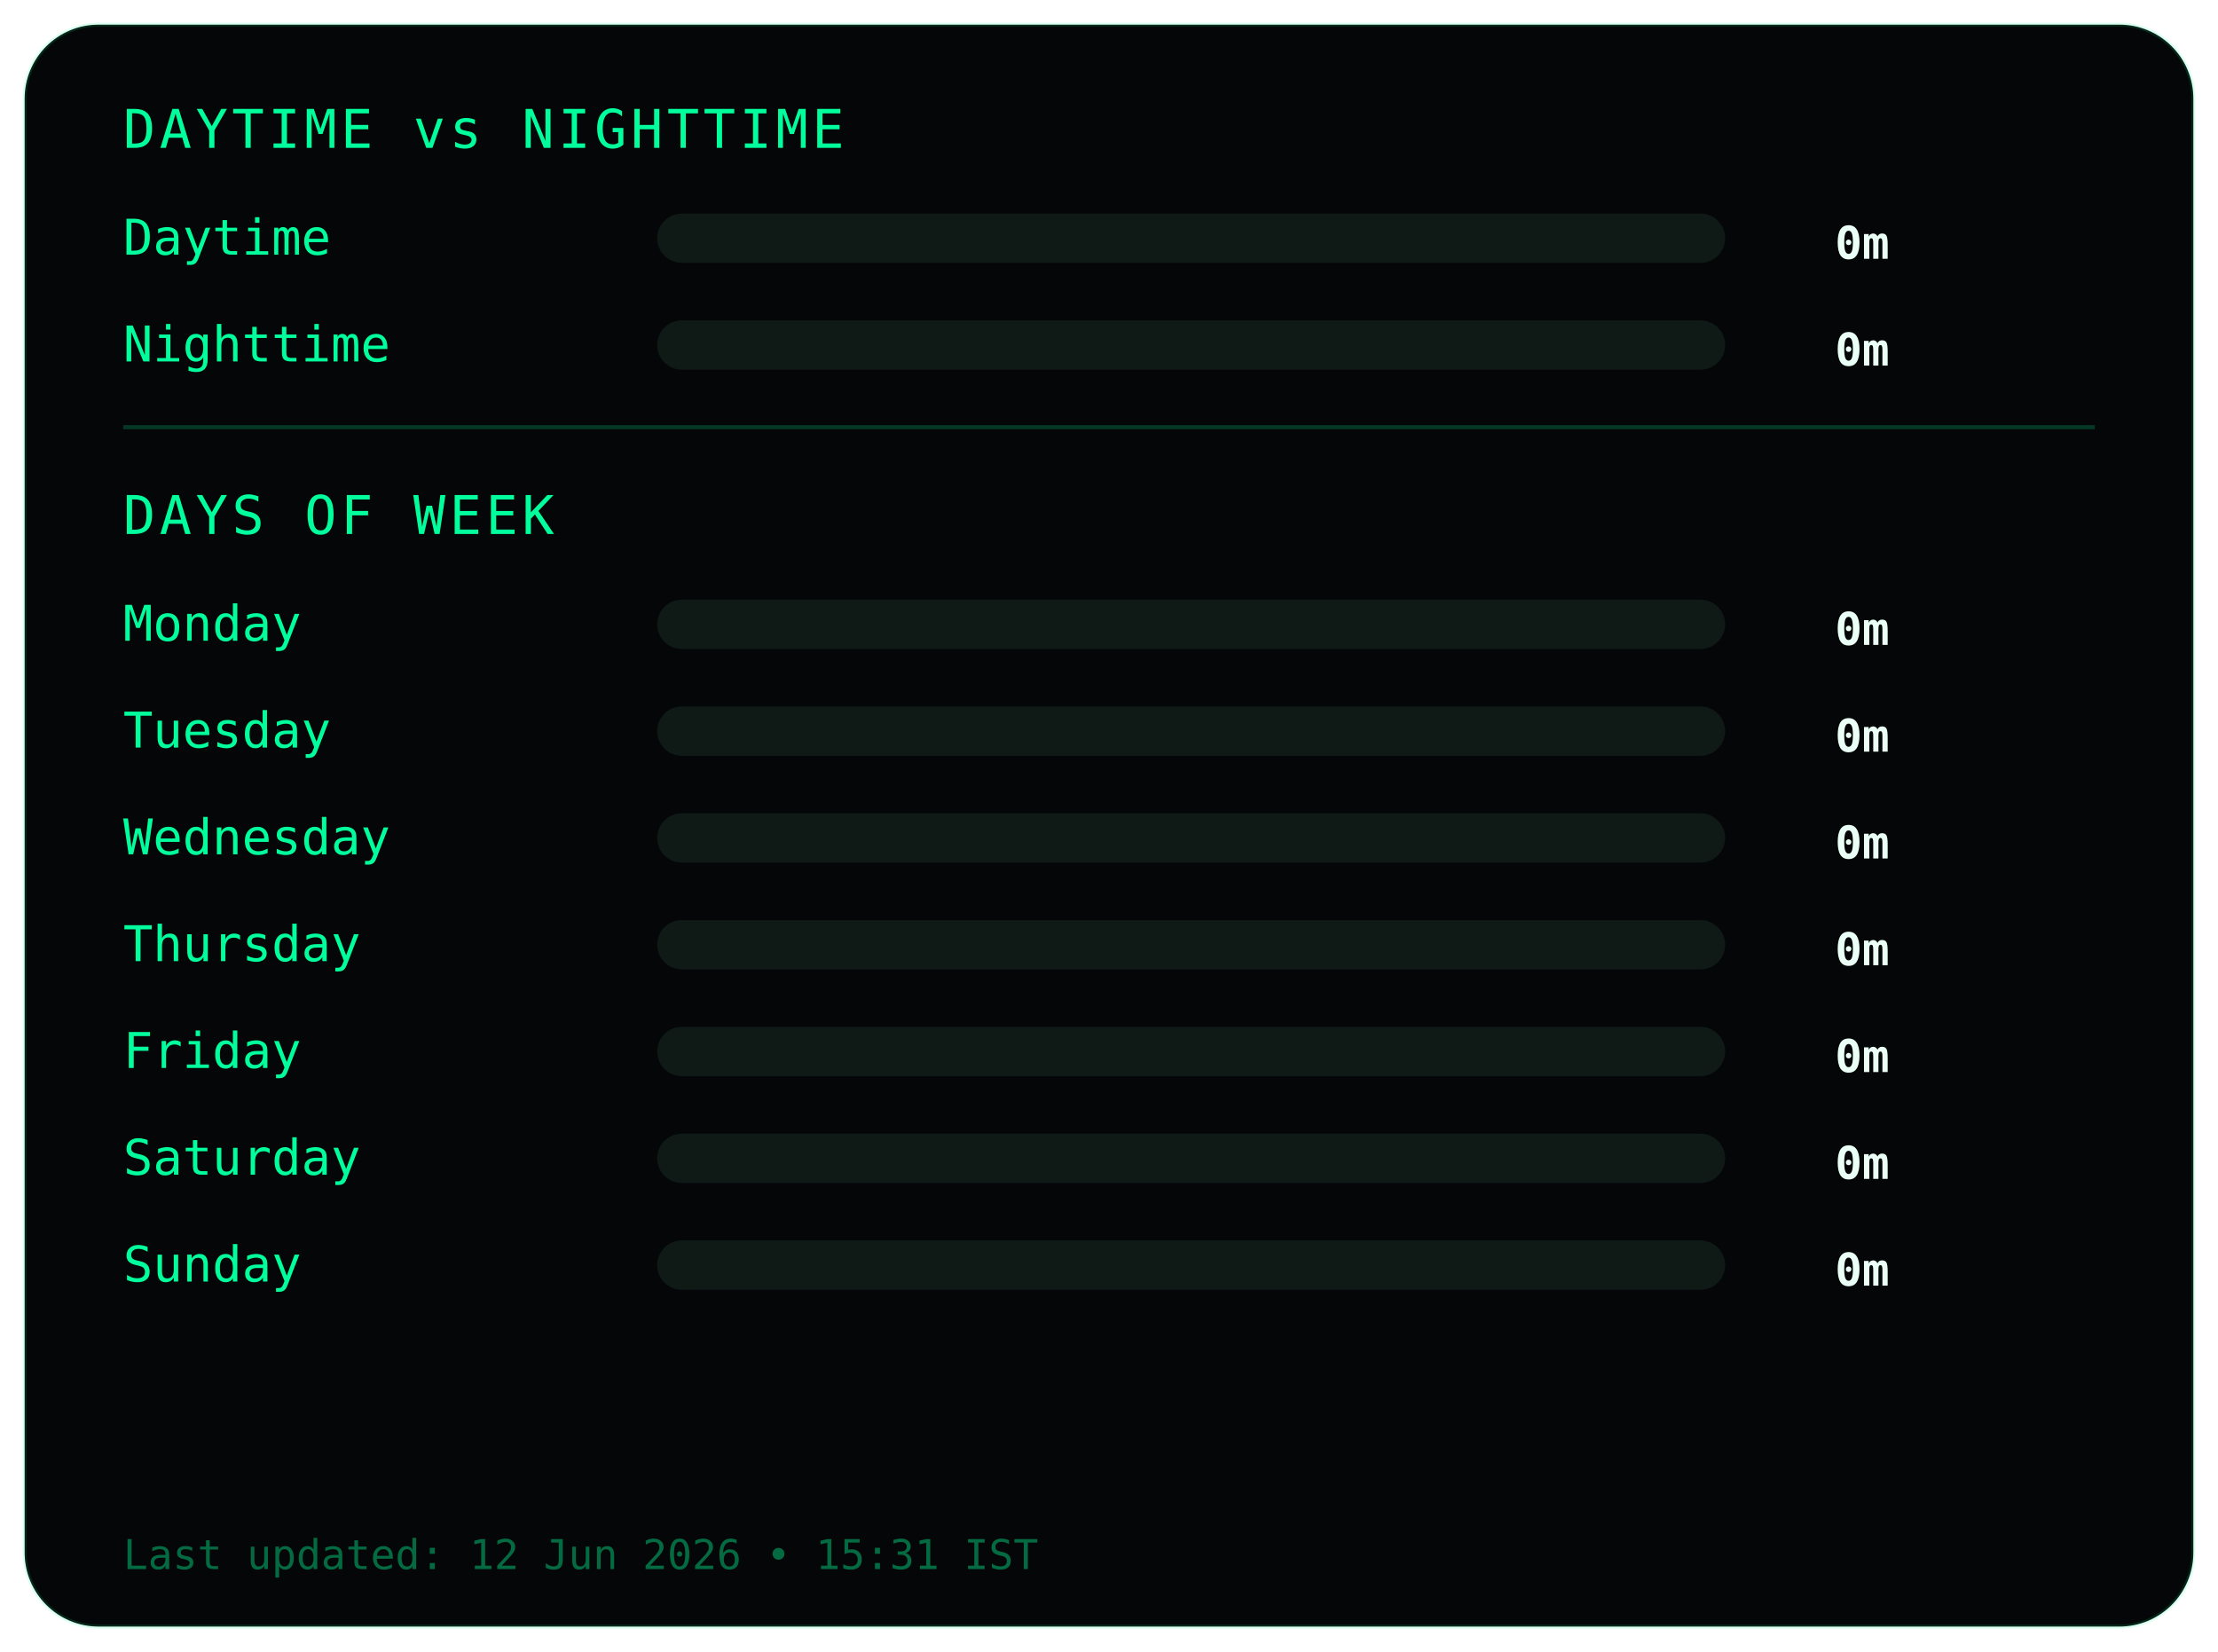
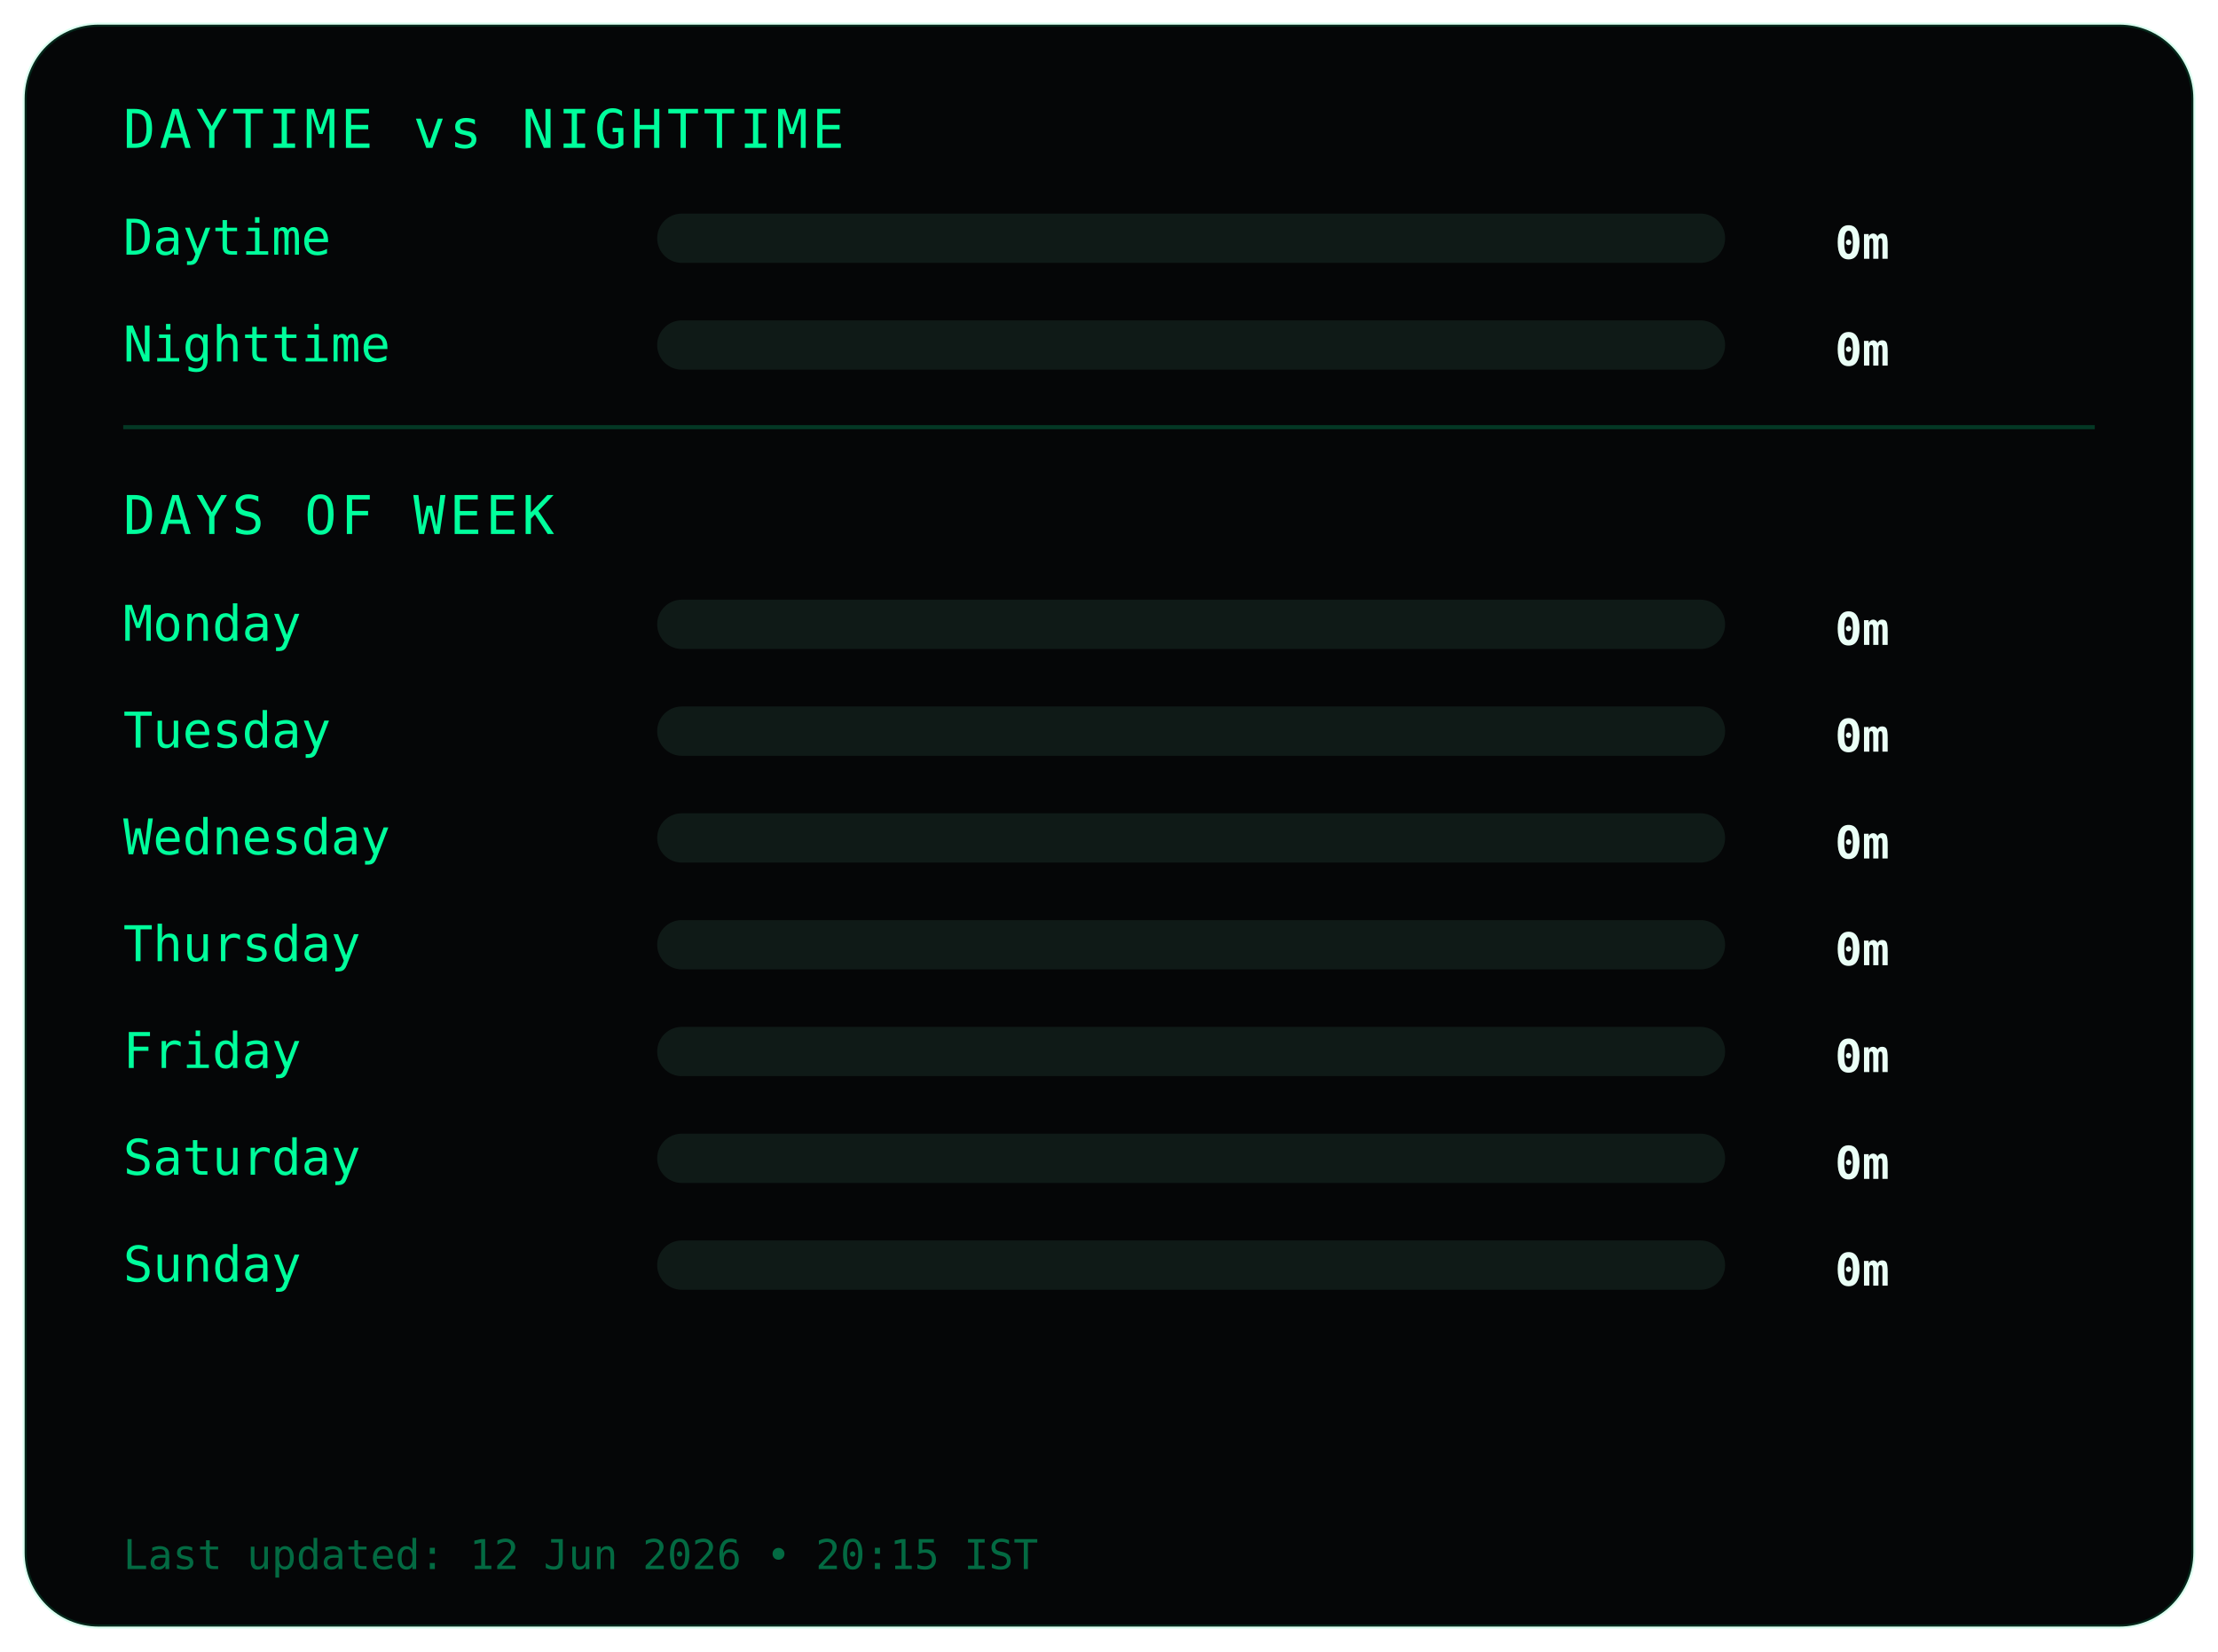
<svg xmlns="http://www.w3.org/2000/svg" width="540" height="402">
  <style>
.frame {
  fill:#050607;
  stroke:#00ff9c22;
  stroke-width:1;
}
.title {
  fill:#00ff9c;
  font-family:monospace;
  font-size:13px;
  letter-spacing:1px;
}
.label {
  fill:#00ff9c;
  font-family:monospace;
  font-size:12px;
}
.value {
  fill:#eafff6;
  font-family:monospace;
  font-size:11px;
  font-weight:bold;
  text-anchor:end;
}
.bar-bg { fill:#0f1a17; }
.bar { fill:#00ff9c; }
.divider { stroke:#00ff9c33; }
.footer {
  fill:#00ff9c66;
  font-family:monospace;
  font-size:10px;
}
</style>
  <rect class="frame" x="6" y="6" rx="18" width="528" height="390" />
  <text class="title" x="30" y="36">DAYTIME vs NIGHTTIME</text>
  <text class="label" x="30" y="62">Daytime</text>
  <rect class="bar-bg" x="160" y="52" width="260" height="12" rx="6" />
  <rect class="bar" x="160" y="52" width="0" height="12" rx="6" />
  <text class="value" x="460" y="63">0m</text>
  <text class="label" x="30" y="88">Nighttime</text>
  <rect class="bar-bg" x="160" y="78" width="260" height="12" rx="6" />
  <rect class="bar" x="160" y="78" width="0" height="12" rx="6" />
  <text class="value" x="460" y="89">0m</text>
  <line class="divider" x1="30" y1="104" x2="510" y2="104" />
  <text class="title" x="30" y="130">DAYS OF WEEK</text>
  <text class="label" x="30" y="156">Monday</text>
  <rect class="bar-bg" x="160" y="146" width="260" height="12" rx="6" />
  <rect class="bar" x="160" y="146" width="0" height="12" rx="6" />
  <text class="value" x="460" y="157">0m</text>
  <text class="label" x="30" y="182">Tuesday</text>
  <rect class="bar-bg" x="160" y="172" width="260" height="12" rx="6" />
  <rect class="bar" x="160" y="172" width="0" height="12" rx="6" />
  <text class="value" x="460" y="183">0m</text>
  <text class="label" x="30" y="208">Wednesday</text>
  <rect class="bar-bg" x="160" y="198" width="260" height="12" rx="6" />
  <rect class="bar" x="160" y="198" width="0" height="12" rx="6" />
  <text class="value" x="460" y="209">0m</text>
  <text class="label" x="30" y="234">Thursday</text>
  <rect class="bar-bg" x="160" y="224" width="260" height="12" rx="6" />
  <rect class="bar" x="160" y="224" width="0" height="12" rx="6" />
  <text class="value" x="460" y="235">0m</text>
  <text class="label" x="30" y="260">Friday</text>
  <rect class="bar-bg" x="160" y="250" width="260" height="12" rx="6" />
  <rect class="bar" x="160" y="250" width="0" height="12" rx="6" />
  <text class="value" x="460" y="261">0m</text>
  <text class="label" x="30" y="286">Saturday</text>
  <rect class="bar-bg" x="160" y="276" width="260" height="12" rx="6" />
  <rect class="bar" x="160" y="276" width="0" height="12" rx="6" />
  <text class="value" x="460" y="287">0m</text>
  <text class="label" x="30" y="312">Sunday</text>
  <rect class="bar-bg" x="160" y="302" width="260" height="12" rx="6" />
  <rect class="bar" x="160" y="302" width="0" height="12" rx="6" />
  <text class="value" x="460" y="313">0m</text>
  <text class="footer" x="30" y="382">
- Last updated: 12 Jun 2026 • 15:31 IST
+ Last updated: 12 Jun 2026 • 20:15 IST
</text>
</svg>
